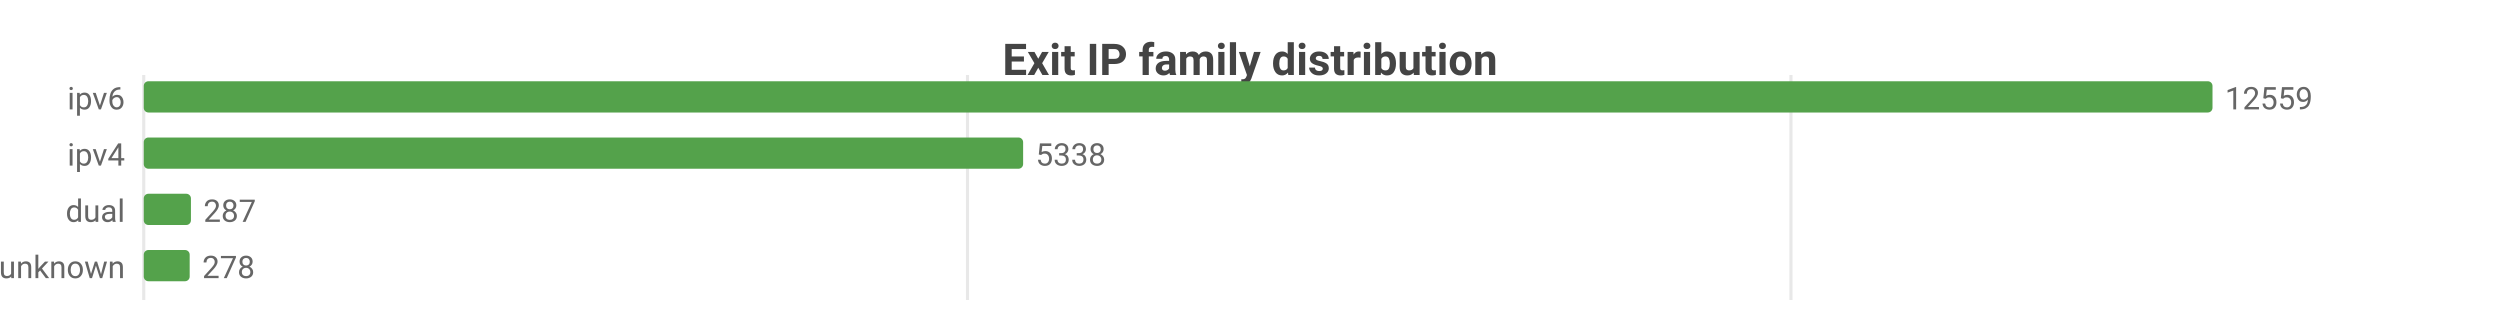
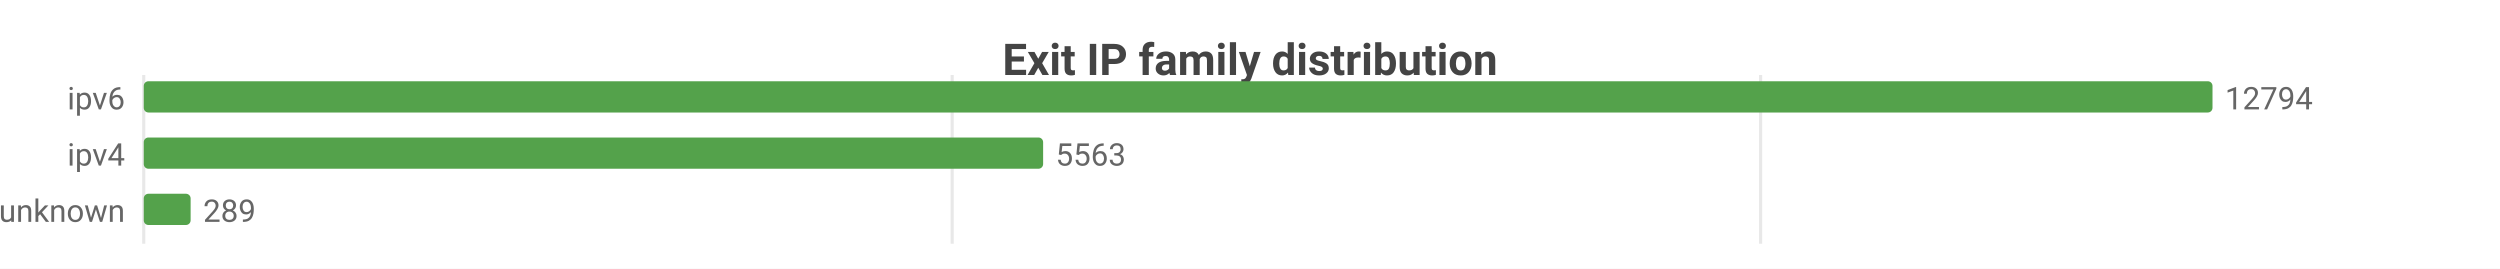
- <svg xmlns="http://www.w3.org/2000/svg" width="800" height="104" viewBox="0 0 800 104">
-   <rect width="800" height="104" fill="#ffffff" />
+ <svg xmlns="http://www.w3.org/2000/svg" width="800" height="86" viewBox="0 0 800 86">
+   <rect width="800" height="86" fill="#ffffff" />
  <style>text{font-family:system-ui,-apple-system,'Segoe UI',Roboto,sans-serif}.g{stroke:#e8e8e8;stroke-width:1}.a{stroke:#999;stroke-width:1}.t{font-size:10px;fill:#666}.m{font-size:10px;text-anchor:middle;fill:#666}.e{font-size:10px;text-anchor:end;fill:#666}.l{font-size:11px;fill:#333}.tt{font-size:14px;font-weight:600;text-anchor:middle;fill:#444}.em{font-size:13px;text-anchor:middle;fill:#999}</style>
  <text class="tt" x="400.0" y="24">Exit IP family distribution</text>
-   <line class="g" x1="46" y1="24" x2="46" y2="96" />
-   <line class="g" x1="309.6" y1="24" x2="309.6" y2="96" />
-   <line class="g" x1="573.1" y1="24" x2="573.1" y2="96" />
+   <line class="g" x1="46" y1="24" x2="46" y2="78" />
+   <line class="g" x1="304.7" y1="24" x2="304.7" y2="78" />
+   <line class="g" x1="563.4" y1="24" x2="563.4" y2="78" />
  <text class="e" x="40" y="35">ipv6</text>
  <rect x="46" y="26" width="662" height="10" fill="#54a24b" rx="1.5" />
-   <text class="t" x="712" y="35">12559</text>
+   <text class="t" x="712" y="35">12794</text>
  <text class="e" x="40" y="53">ipv4</text>
-   <rect x="46" y="44" width="281.4" height="10" fill="#54a24b" rx="1.5" />
-   <text class="t" x="331.4" y="53">5338</text>
-   <text class="e" x="40" y="71">dual</text>
-   <rect x="46" y="62" width="15.1" height="10" fill="#54a24b" rx="1.5" />
-   <text class="t" x="65.1" y="71">287</text>
-   <text class="e" x="40" y="89">unknown</text>
-   <rect x="46" y="80" width="14.7" height="10" fill="#54a24b" rx="1.5" />
-   <text class="t" x="64.7" y="89">278</text>
+   <rect x="46" y="44" width="287.8" height="10" fill="#54a24b" rx="1.5" />
+   <text class="t" x="337.8" y="53">5563</text>
+   <text class="e" x="40" y="71">unknown</text>
+   <rect x="46" y="62" width="15.0" height="10" fill="#54a24b" rx="1.5" />
+   <text class="t" x="65.0" y="71">289</text>
</svg>
